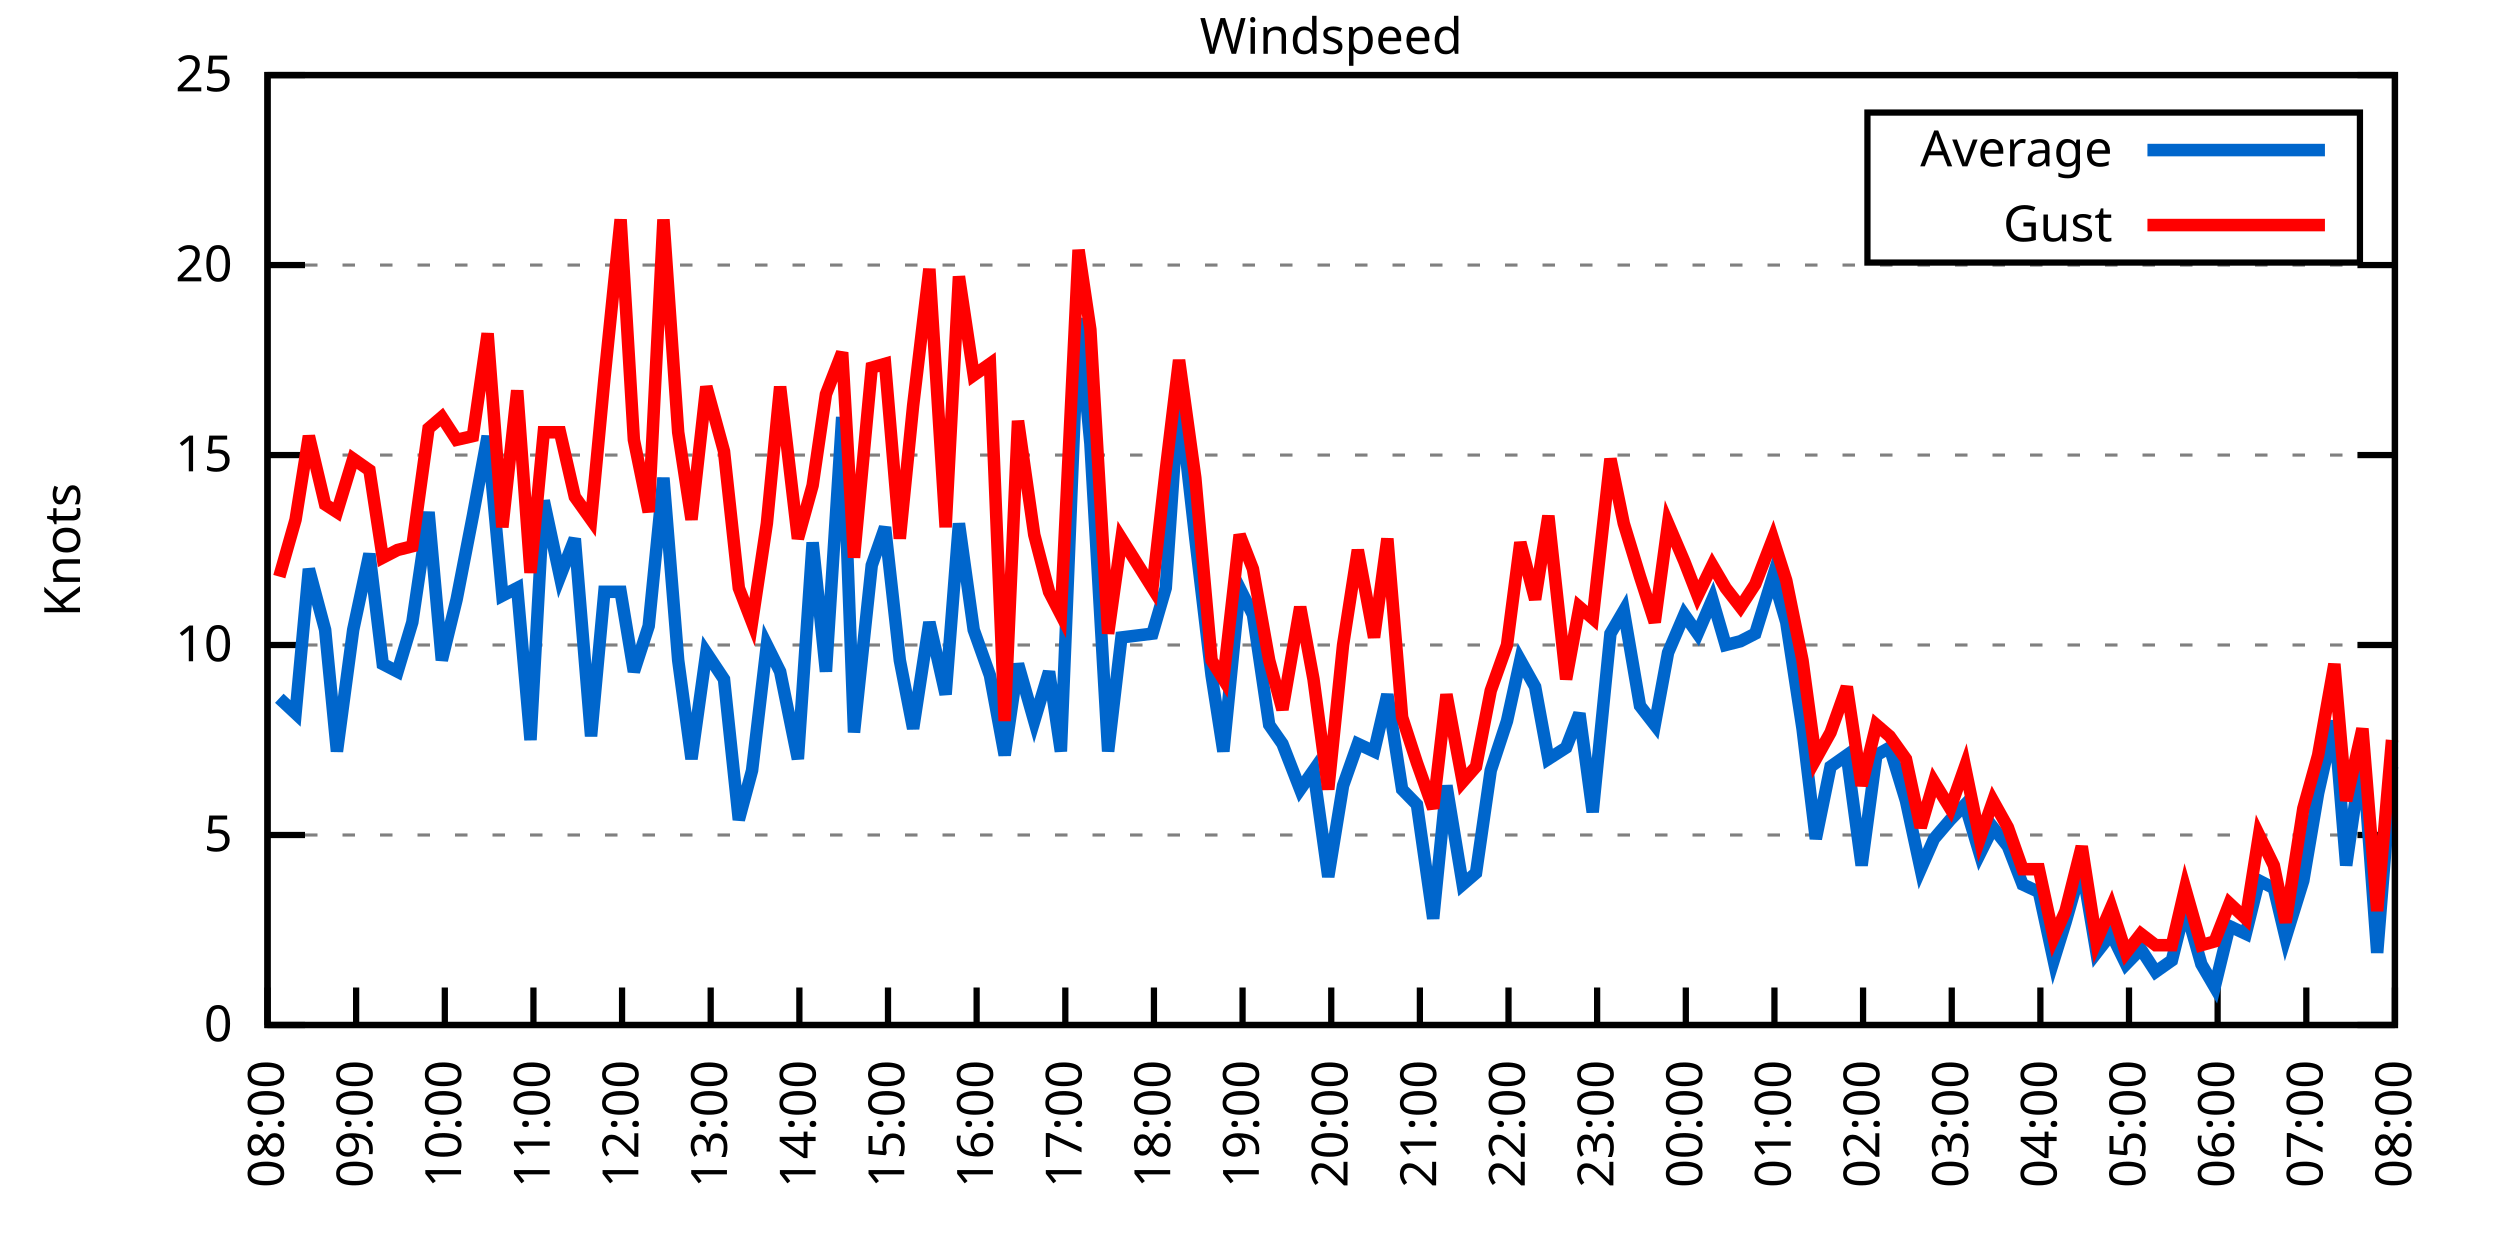
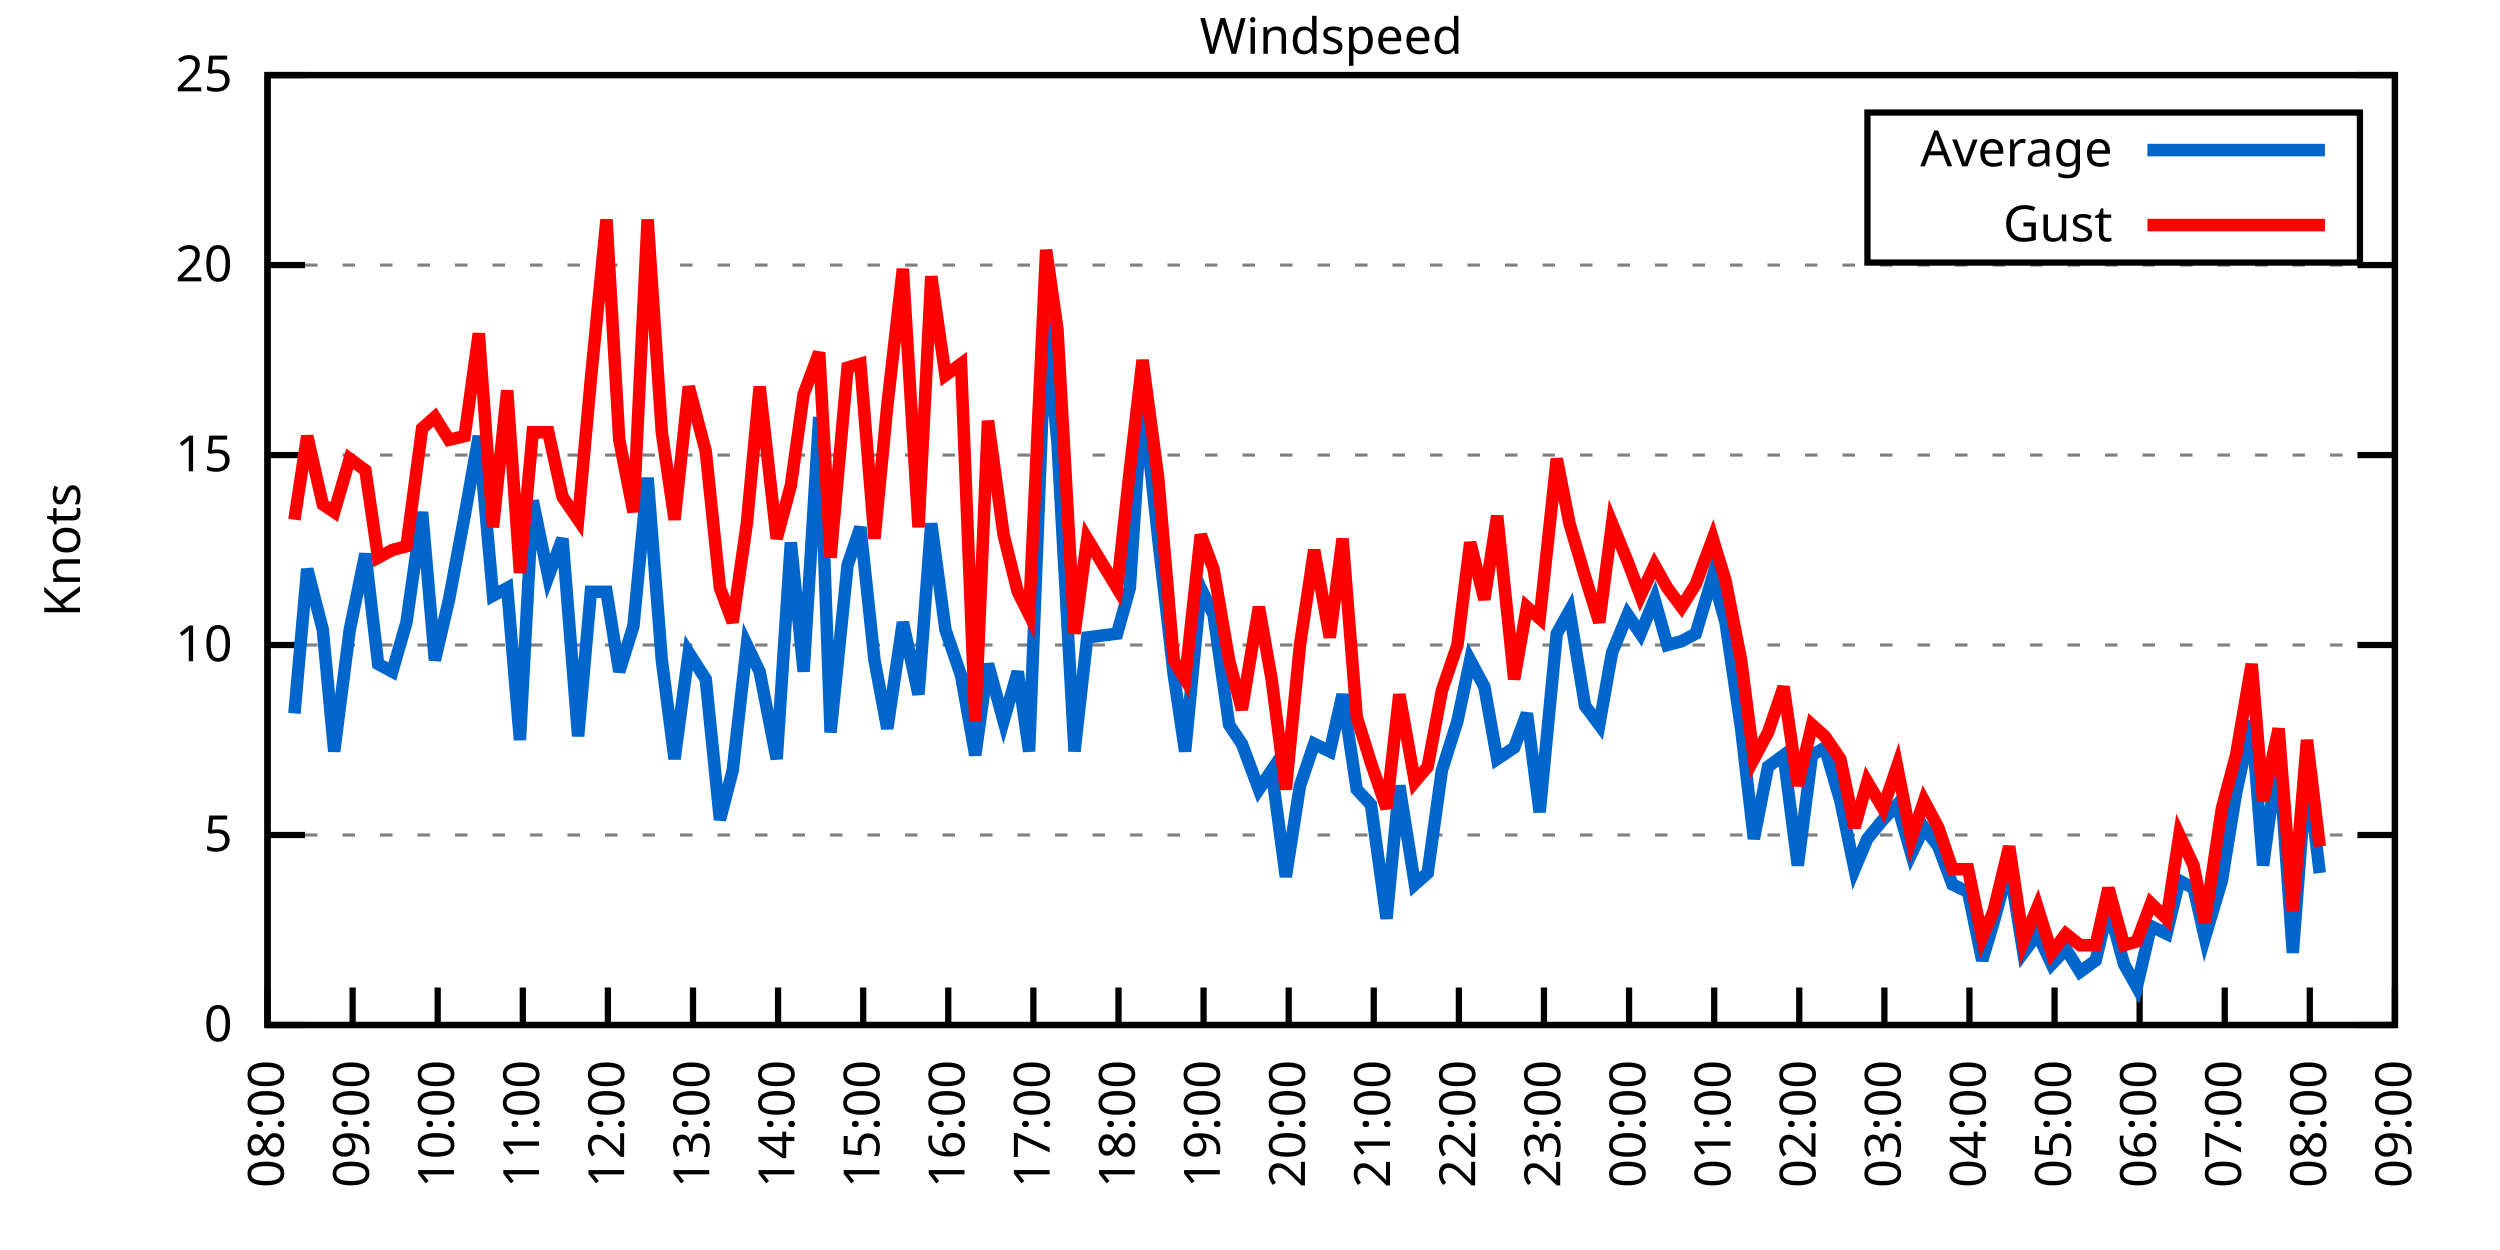
<svg xmlns="http://www.w3.org/2000/svg" xmlns:xlink="http://www.w3.org/1999/xlink" width="400" height="200" viewBox="0 0 400 200">
  <g id="gnuplot_canvas">
    <rect x="0" y="0" width="400" height="200" fill="none" />
    <defs>
      <circle id="gpDot" r="0.5" stroke-width="0.5" stroke="currentColor" />
      <path id="gpPt0" stroke-width="0.333" stroke="currentColor" d="M-1,0 h2 M0,-1 v2" />
      <path id="gpPt1" stroke-width="0.333" stroke="currentColor" d="M-1,-1 L1,1 M1,-1 L-1,1" />
      <path id="gpPt2" stroke-width="0.333" stroke="currentColor" d="M-1,0 L1,0 M0,-1 L0,1 M-1,-1 L1,1 M-1,1 L1,-1" />
      <rect id="gpPt3" stroke-width="0.333" stroke="currentColor" x="-1" y="-1" width="2" height="2" />
      <rect id="gpPt4" stroke-width="0.333" stroke="currentColor" fill="currentColor" x="-1" y="-1" width="2" height="2" />
      <circle id="gpPt5" stroke-width="0.333" stroke="currentColor" cx="0" cy="0" r="1" />
      <use xlink:href="#gpPt5" id="gpPt6" fill="currentColor" stroke="none" />
      <path id="gpPt7" stroke-width="0.333" stroke="currentColor" d="M0,-1.33 L-1.33,0.67 L1.33,0.67 z" />
      <use xlink:href="#gpPt7" id="gpPt8" fill="currentColor" stroke="none" />
      <use xlink:href="#gpPt7" id="gpPt9" stroke="currentColor" transform="rotate(180)" />
      <use xlink:href="#gpPt9" id="gpPt10" fill="currentColor" stroke="none" />
      <use xlink:href="#gpPt3" id="gpPt11" stroke="currentColor" transform="rotate(45)" />
      <use xlink:href="#gpPt11" id="gpPt12" fill="currentColor" stroke="none" />
      <path id="gpPt13" stroke-width="0.333" stroke="currentColor" d="M0,1.330 L1.265,0.411 L0.782,-1.067 L-0.782,-1.076 L-1.265,0.411 z" />
      <use xlink:href="#gpPt13" id="gpPt14" fill="currentColor" stroke="none" />
      <filter id="textbox" filterUnits="objectBoundingBox" x="0" y="0" height="1" width="1">
        <feFlood flood-color="white" flood-opacity="1" result="bgnd" />
        <feComposite in="SourceGraphic" in2="bgnd" operator="atop" />
      </filter>
      <filter id="greybox" filterUnits="objectBoundingBox" x="0" y="0" height="1" width="1">
        <feFlood flood-color="lightgrey" flood-opacity="1" result="grey" />
        <feComposite in="SourceGraphic" in2="grey" operator="atop" />
      </filter>
    </defs>
    <g fill="none" color="white" stroke="currentColor" stroke-width="1.00" stroke-linecap="butt" stroke-linejoin="miter">
</g>
    <g fill="none" color="black" stroke="currentColor" stroke-width="1.00" stroke-linecap="butt" stroke-linejoin="miter">
      <g stroke="none" shape-rendering="crispEdges">
        <polygon fill="rgb(255, 255, 255)" points="42.80,164.00 383.18,164.00 383.18,12.02 42.80,12.02 " />
      </g>
    </g>
    <g fill="none" color="black" stroke="currentColor" stroke-width="1.00" stroke-linecap="butt" stroke-linejoin="miter">
</g>
    <g fill="none" color="black" stroke="black" stroke-width="0.50" stroke-linecap="butt" stroke-linejoin="miter">
</g>
    <g fill="none" color="gray" stroke="currentColor" stroke-width="0.50" stroke-linecap="butt" stroke-linejoin="miter">
      <path stroke="gray" stroke-dasharray="2,4" class="gridline" d="M42.80,164.00 L383.19,164.00  " />
    </g>
    <g fill="none" color="gray" stroke="gray" stroke-width="1.00" stroke-linecap="butt" stroke-linejoin="miter">
</g>
    <g fill="none" color="black" stroke="currentColor" stroke-width="1.00" stroke-linecap="butt" stroke-linejoin="miter">
      <path stroke="black" d="M42.80,164.00 L48.80,164.00 M383.19,164.00 L377.19,164.00  " />
      <g transform="translate(37.20,166.60)" stroke="none" fill="black" font-family="Sans" font-size="8.00" text-anchor="end">
        <text>
          <tspan font-family="Sans"> 0</tspan>
        </text>
      </g>
    </g>
    <g fill="none" color="black" stroke="currentColor" stroke-width="1.00" stroke-linecap="butt" stroke-linejoin="miter">
</g>
    <g fill="none" color="black" stroke="black" stroke-width="0.50" stroke-linecap="butt" stroke-linejoin="miter">
</g>
    <g fill="none" color="gray" stroke="currentColor" stroke-width="0.50" stroke-linecap="butt" stroke-linejoin="miter">
      <path stroke="gray" stroke-dasharray="2,4" class="gridline" d="M42.80,133.60 L383.19,133.60  " />
    </g>
    <g fill="none" color="gray" stroke="gray" stroke-width="1.00" stroke-linecap="butt" stroke-linejoin="miter">
</g>
    <g fill="none" color="black" stroke="currentColor" stroke-width="1.00" stroke-linecap="butt" stroke-linejoin="miter">
      <path stroke="black" d="M42.80,133.60 L48.80,133.60 M383.19,133.60 L377.19,133.60  " />
      <g transform="translate(37.20,136.20)" stroke="none" fill="black" font-family="Sans" font-size="8.00" text-anchor="end">
        <text>
          <tspan font-family="Sans"> 5</tspan>
        </text>
      </g>
    </g>
    <g fill="none" color="black" stroke="currentColor" stroke-width="1.00" stroke-linecap="butt" stroke-linejoin="miter">
</g>
    <g fill="none" color="black" stroke="black" stroke-width="0.50" stroke-linecap="butt" stroke-linejoin="miter">
</g>
    <g fill="none" color="gray" stroke="currentColor" stroke-width="0.50" stroke-linecap="butt" stroke-linejoin="miter">
      <path stroke="gray" stroke-dasharray="2,4" class="gridline" d="M42.80,103.20 L383.19,103.20  " />
    </g>
    <g fill="none" color="gray" stroke="gray" stroke-width="1.00" stroke-linecap="butt" stroke-linejoin="miter">
</g>
    <g fill="none" color="black" stroke="currentColor" stroke-width="1.00" stroke-linecap="butt" stroke-linejoin="miter">
      <path stroke="black" d="M42.80,103.20 L48.80,103.20 M383.19,103.20 L377.19,103.20  " />
      <g transform="translate(37.20,105.80)" stroke="none" fill="black" font-family="Sans" font-size="8.00" text-anchor="end">
        <text>
          <tspan font-family="Sans"> 10</tspan>
        </text>
      </g>
    </g>
    <g fill="none" color="black" stroke="currentColor" stroke-width="1.00" stroke-linecap="butt" stroke-linejoin="miter">
</g>
    <g fill="none" color="black" stroke="black" stroke-width="0.50" stroke-linecap="butt" stroke-linejoin="miter">
</g>
    <g fill="none" color="gray" stroke="currentColor" stroke-width="0.50" stroke-linecap="butt" stroke-linejoin="miter">
      <path stroke="gray" stroke-dasharray="2,4" class="gridline" d="M42.80,72.81 L383.19,72.81  " />
    </g>
    <g fill="none" color="gray" stroke="gray" stroke-width="1.00" stroke-linecap="butt" stroke-linejoin="miter">
</g>
    <g fill="none" color="black" stroke="currentColor" stroke-width="1.00" stroke-linecap="butt" stroke-linejoin="miter">
      <path stroke="black" d="M42.80,72.81 L48.80,72.81 M383.19,72.81 L377.19,72.81  " />
      <g transform="translate(37.20,75.41)" stroke="none" fill="black" font-family="Sans" font-size="8.00" text-anchor="end">
        <text>
          <tspan font-family="Sans"> 15</tspan>
        </text>
      </g>
    </g>
    <g fill="none" color="black" stroke="currentColor" stroke-width="1.00" stroke-linecap="butt" stroke-linejoin="miter">
</g>
    <g fill="none" color="black" stroke="black" stroke-width="0.50" stroke-linecap="butt" stroke-linejoin="miter">
</g>
    <g fill="none" color="gray" stroke="currentColor" stroke-width="0.50" stroke-linecap="butt" stroke-linejoin="miter">
      <path stroke="gray" stroke-dasharray="2,4" class="gridline" d="M42.80,42.41 L383.19,42.41  " />
    </g>
    <g fill="none" color="gray" stroke="gray" stroke-width="1.00" stroke-linecap="butt" stroke-linejoin="miter">
</g>
    <g fill="none" color="black" stroke="currentColor" stroke-width="1.00" stroke-linecap="butt" stroke-linejoin="miter">
      <path stroke="black" d="M42.80,42.41 L48.80,42.41 M383.19,42.41 L377.19,42.41  " />
      <g transform="translate(37.20,45.01)" stroke="none" fill="black" font-family="Sans" font-size="8.00" text-anchor="end">
        <text>
          <tspan font-family="Sans"> 20</tspan>
        </text>
      </g>
    </g>
    <g fill="none" color="black" stroke="currentColor" stroke-width="1.00" stroke-linecap="butt" stroke-linejoin="miter">
</g>
    <g fill="none" color="black" stroke="black" stroke-width="0.50" stroke-linecap="butt" stroke-linejoin="miter">
</g>
    <g fill="none" color="gray" stroke="currentColor" stroke-width="0.50" stroke-linecap="butt" stroke-linejoin="miter">
      <path stroke="gray" stroke-dasharray="2,4" class="gridline" d="M42.80,12.01 L383.19,12.01  " />
    </g>
    <g fill="none" color="gray" stroke="gray" stroke-width="1.00" stroke-linecap="butt" stroke-linejoin="miter">
</g>
    <g fill="none" color="black" stroke="currentColor" stroke-width="1.00" stroke-linecap="butt" stroke-linejoin="miter">
      <path stroke="black" d="M42.80,12.01 L48.80,12.01 M383.19,12.01 L377.19,12.01  " />
      <g transform="translate(37.20,14.61)" stroke="none" fill="black" font-family="Sans" font-size="8.00" text-anchor="end">
        <text>
          <tspan font-family="Sans"> 25</tspan>
        </text>
      </g>
    </g>
    <g fill="none" color="black" stroke="currentColor" stroke-width="1.00" stroke-linecap="butt" stroke-linejoin="miter">
      <path stroke="black" d="M42.80,164.00 L42.80,158.00  " />
      <g transform="translate(45.40,169.60) rotate(270.00)" stroke="none" fill="black" font-family="Sans" font-size="8.00" text-anchor="end">
        <text>
          <tspan font-family="Sans">08:00</tspan>
        </text>
      </g>
    </g>
    <g fill="none" color="black" stroke="currentColor" stroke-width="1.00" stroke-linecap="butt" stroke-linejoin="miter">
-       <path stroke="black" d="M56.98,164.00 L56.98,158.00  " />
-       <g transform="translate(59.58,169.60) rotate(270.00)" stroke="none" fill="black" font-family="Sans" font-size="8.00" text-anchor="end">
+       <path stroke="black" d="M56.42,164.00 L56.42,158.00  " />
+       <g transform="translate(59.02,169.60) rotate(270.00)" stroke="none" fill="black" font-family="Sans" font-size="8.00" text-anchor="end">
        <text>
          <tspan font-family="Sans">09:00</tspan>
        </text>
      </g>
    </g>
    <g fill="none" color="black" stroke="currentColor" stroke-width="1.00" stroke-linecap="butt" stroke-linejoin="miter">
-       <path stroke="black" d="M71.17,164.00 L71.17,158.00  " />
-       <g transform="translate(73.77,169.60) rotate(270.00)" stroke="none" fill="black" font-family="Sans" font-size="8.00" text-anchor="end">
+       <path stroke="black" d="M70.03,164.00 L70.03,158.00  " />
+       <g transform="translate(72.63,169.60) rotate(270.00)" stroke="none" fill="black" font-family="Sans" font-size="8.00" text-anchor="end">
        <text>
          <tspan font-family="Sans">10:00</tspan>
        </text>
      </g>
    </g>
    <g fill="none" color="black" stroke="currentColor" stroke-width="1.00" stroke-linecap="butt" stroke-linejoin="miter">
-       <path stroke="black" d="M85.35,164.00 L85.35,158.00  " />
-       <g transform="translate(87.95,169.60) rotate(270.00)" stroke="none" fill="black" font-family="Sans" font-size="8.00" text-anchor="end">
+       <path stroke="black" d="M83.65,164.00 L83.65,158.00  " />
+       <g transform="translate(86.25,169.60) rotate(270.00)" stroke="none" fill="black" font-family="Sans" font-size="8.00" text-anchor="end">
        <text>
          <tspan font-family="Sans">11:00</tspan>
        </text>
      </g>
    </g>
    <g fill="none" color="black" stroke="currentColor" stroke-width="1.00" stroke-linecap="butt" stroke-linejoin="miter">
-       <path stroke="black" d="M99.53,164.00 L99.53,158.00  " />
-       <g transform="translate(102.13,169.60) rotate(270.00)" stroke="none" fill="black" font-family="Sans" font-size="8.00" text-anchor="end">
+       <path stroke="black" d="M97.26,164.00 L97.26,158.00  " />
+       <g transform="translate(99.86,169.60) rotate(270.00)" stroke="none" fill="black" font-family="Sans" font-size="8.00" text-anchor="end">
        <text>
          <tspan font-family="Sans">12:00</tspan>
        </text>
      </g>
    </g>
    <g fill="none" color="black" stroke="currentColor" stroke-width="1.00" stroke-linecap="butt" stroke-linejoin="miter">
-       <path stroke="black" d="M113.71,164.00 L113.71,158.00  " />
-       <g transform="translate(116.31,169.60) rotate(270.00)" stroke="none" fill="black" font-family="Sans" font-size="8.00" text-anchor="end">
+       <path stroke="black" d="M110.88,164.00 L110.88,158.00  " />
+       <g transform="translate(113.48,169.60) rotate(270.00)" stroke="none" fill="black" font-family="Sans" font-size="8.00" text-anchor="end">
        <text>
          <tspan font-family="Sans">13:00</tspan>
        </text>
      </g>
    </g>
    <g fill="none" color="black" stroke="currentColor" stroke-width="1.00" stroke-linecap="butt" stroke-linejoin="miter">
-       <path stroke="black" d="M127.90,164.00 L127.90,158.00  " />
-       <g transform="translate(130.50,169.60) rotate(270.00)" stroke="none" fill="black" font-family="Sans" font-size="8.00" text-anchor="end">
+       <path stroke="black" d="M124.49,164.00 L124.49,158.00  " />
+       <g transform="translate(127.09,169.60) rotate(270.00)" stroke="none" fill="black" font-family="Sans" font-size="8.00" text-anchor="end">
        <text>
          <tspan font-family="Sans">14:00</tspan>
        </text>
      </g>
    </g>
    <g fill="none" color="black" stroke="currentColor" stroke-width="1.00" stroke-linecap="butt" stroke-linejoin="miter">
-       <path stroke="black" d="M142.08,164.00 L142.08,158.00  " />
-       <g transform="translate(144.68,169.60) rotate(270.00)" stroke="none" fill="black" font-family="Sans" font-size="8.00" text-anchor="end">
+       <path stroke="black" d="M138.11,164.00 L138.11,158.00  " />
+       <g transform="translate(140.71,169.60) rotate(270.00)" stroke="none" fill="black" font-family="Sans" font-size="8.00" text-anchor="end">
        <text>
          <tspan font-family="Sans">15:00</tspan>
        </text>
      </g>
    </g>
    <g fill="none" color="black" stroke="currentColor" stroke-width="1.00" stroke-linecap="butt" stroke-linejoin="miter">
-       <path stroke="black" d="M156.26,164.00 L156.26,158.00  " />
-       <g transform="translate(158.86,169.60) rotate(270.00)" stroke="none" fill="black" font-family="Sans" font-size="8.00" text-anchor="end">
+       <path stroke="black" d="M151.72,164.00 L151.72,158.00  " />
+       <g transform="translate(154.32,169.60) rotate(270.00)" stroke="none" fill="black" font-family="Sans" font-size="8.00" text-anchor="end">
        <text>
          <tspan font-family="Sans">16:00</tspan>
        </text>
      </g>
    </g>
    <g fill="none" color="black" stroke="currentColor" stroke-width="1.00" stroke-linecap="butt" stroke-linejoin="miter">
-       <path stroke="black" d="M170.45,164.00 L170.45,158.00  " />
-       <g transform="translate(173.05,169.60) rotate(270.00)" stroke="none" fill="black" font-family="Sans" font-size="8.00" text-anchor="end">
+       <path stroke="black" d="M165.34,164.00 L165.34,158.00  " />
+       <g transform="translate(167.94,169.60) rotate(270.00)" stroke="none" fill="black" font-family="Sans" font-size="8.00" text-anchor="end">
        <text>
          <tspan font-family="Sans">17:00</tspan>
        </text>
      </g>
    </g>
    <g fill="none" color="black" stroke="currentColor" stroke-width="1.00" stroke-linecap="butt" stroke-linejoin="miter">
-       <path stroke="black" d="M184.63,164.00 L184.63,158.00  " />
-       <g transform="translate(187.23,169.60) rotate(270.00)" stroke="none" fill="black" font-family="Sans" font-size="8.00" text-anchor="end">
+       <path stroke="black" d="M178.96,164.00 L178.96,158.00  " />
+       <g transform="translate(181.56,169.60) rotate(270.00)" stroke="none" fill="black" font-family="Sans" font-size="8.00" text-anchor="end">
        <text>
          <tspan font-family="Sans">18:00</tspan>
        </text>
      </g>
    </g>
    <g fill="none" color="black" stroke="currentColor" stroke-width="1.00" stroke-linecap="butt" stroke-linejoin="miter">
-       <path stroke="black" d="M198.81,164.00 L198.81,158.00  " />
-       <g transform="translate(201.41,169.60) rotate(270.00)" stroke="none" fill="black" font-family="Sans" font-size="8.00" text-anchor="end">
+       <path stroke="black" d="M192.57,164.00 L192.57,158.00  " />
+       <g transform="translate(195.17,169.60) rotate(270.00)" stroke="none" fill="black" font-family="Sans" font-size="8.00" text-anchor="end">
        <text>
          <tspan font-family="Sans">19:00</tspan>
        </text>
      </g>
    </g>
    <g fill="none" color="black" stroke="currentColor" stroke-width="1.00" stroke-linecap="butt" stroke-linejoin="miter">
-       <path stroke="black" d="M213.00,164.00 L213.00,158.00  " />
-       <g transform="translate(215.60,169.60) rotate(270.00)" stroke="none" fill="black" font-family="Sans" font-size="8.00" text-anchor="end">
+       <path stroke="black" d="M206.19,164.00 L206.19,158.00  " />
+       <g transform="translate(208.79,169.60) rotate(270.00)" stroke="none" fill="black" font-family="Sans" font-size="8.00" text-anchor="end">
        <text>
          <tspan font-family="Sans">20:00</tspan>
        </text>
      </g>
    </g>
    <g fill="none" color="black" stroke="currentColor" stroke-width="1.00" stroke-linecap="butt" stroke-linejoin="miter">
-       <path stroke="black" d="M227.18,164.00 L227.18,158.00  " />
-       <g transform="translate(229.78,169.60) rotate(270.00)" stroke="none" fill="black" font-family="Sans" font-size="8.00" text-anchor="end">
+       <path stroke="black" d="M219.80,164.00 L219.80,158.00  " />
+       <g transform="translate(222.40,169.60) rotate(270.00)" stroke="none" fill="black" font-family="Sans" font-size="8.00" text-anchor="end">
        <text>
          <tspan font-family="Sans">21:00</tspan>
        </text>
      </g>
    </g>
    <g fill="none" color="black" stroke="currentColor" stroke-width="1.00" stroke-linecap="butt" stroke-linejoin="miter">
-       <path stroke="black" d="M241.36,164.00 L241.36,158.00  " />
-       <g transform="translate(243.96,169.60) rotate(270.00)" stroke="none" fill="black" font-family="Sans" font-size="8.00" text-anchor="end">
+       <path stroke="black" d="M233.42,164.00 L233.42,158.00  " />
+       <g transform="translate(236.02,169.60) rotate(270.00)" stroke="none" fill="black" font-family="Sans" font-size="8.00" text-anchor="end">
        <text>
          <tspan font-family="Sans">22:00</tspan>
        </text>
      </g>
    </g>
    <g fill="none" color="black" stroke="currentColor" stroke-width="1.00" stroke-linecap="butt" stroke-linejoin="miter">
-       <path stroke="black" d="M255.54,164.00 L255.54,158.00  " />
-       <g transform="translate(258.14,169.60) rotate(270.00)" stroke="none" fill="black" font-family="Sans" font-size="8.00" text-anchor="end">
+       <path stroke="black" d="M247.03,164.00 L247.03,158.00  " />
+       <g transform="translate(249.63,169.60) rotate(270.00)" stroke="none" fill="black" font-family="Sans" font-size="8.00" text-anchor="end">
        <text>
          <tspan font-family="Sans">23:00</tspan>
        </text>
      </g>
    </g>
    <g fill="none" color="black" stroke="currentColor" stroke-width="1.00" stroke-linecap="butt" stroke-linejoin="miter">
-       <path stroke="black" d="M269.73,164.00 L269.73,158.00  " />
-       <g transform="translate(272.33,169.60) rotate(270.00)" stroke="none" fill="black" font-family="Sans" font-size="8.00" text-anchor="end">
+       <path stroke="black" d="M260.65,164.00 L260.65,158.00  " />
+       <g transform="translate(263.25,169.60) rotate(270.00)" stroke="none" fill="black" font-family="Sans" font-size="8.00" text-anchor="end">
        <text>
          <tspan font-family="Sans">00:00</tspan>
        </text>
      </g>
    </g>
    <g fill="none" color="black" stroke="currentColor" stroke-width="1.00" stroke-linecap="butt" stroke-linejoin="miter">
-       <path stroke="black" d="M283.91,164.00 L283.91,158.00  " />
-       <g transform="translate(286.51,169.60) rotate(270.00)" stroke="none" fill="black" font-family="Sans" font-size="8.00" text-anchor="end">
+       <path stroke="black" d="M274.27,164.00 L274.27,158.00  " />
+       <g transform="translate(276.87,169.60) rotate(270.00)" stroke="none" fill="black" font-family="Sans" font-size="8.00" text-anchor="end">
        <text>
          <tspan font-family="Sans">01:00</tspan>
        </text>
      </g>
    </g>
    <g fill="none" color="black" stroke="currentColor" stroke-width="1.00" stroke-linecap="butt" stroke-linejoin="miter">
-       <path stroke="black" d="M298.09,164.00 L298.09,158.00  " />
-       <g transform="translate(300.69,169.60) rotate(270.00)" stroke="none" fill="black" font-family="Sans" font-size="8.00" text-anchor="end">
+       <path stroke="black" d="M287.88,164.00 L287.88,158.00  " />
+       <g transform="translate(290.48,169.60) rotate(270.00)" stroke="none" fill="black" font-family="Sans" font-size="8.00" text-anchor="end">
        <text>
          <tspan font-family="Sans">02:00</tspan>
        </text>
      </g>
    </g>
    <g fill="none" color="black" stroke="currentColor" stroke-width="1.00" stroke-linecap="butt" stroke-linejoin="miter">
-       <path stroke="black" d="M312.28,164.00 L312.28,158.00  " />
-       <g transform="translate(314.88,169.60) rotate(270.00)" stroke="none" fill="black" font-family="Sans" font-size="8.00" text-anchor="end">
+       <path stroke="black" d="M301.50,164.00 L301.50,158.00  " />
+       <g transform="translate(304.10,169.60) rotate(270.00)" stroke="none" fill="black" font-family="Sans" font-size="8.00" text-anchor="end">
        <text>
          <tspan font-family="Sans">03:00</tspan>
        </text>
      </g>
    </g>
    <g fill="none" color="black" stroke="currentColor" stroke-width="1.00" stroke-linecap="butt" stroke-linejoin="miter">
-       <path stroke="black" d="M326.46,164.00 L326.46,158.00  " />
-       <g transform="translate(329.06,169.60) rotate(270.00)" stroke="none" fill="black" font-family="Sans" font-size="8.00" text-anchor="end">
+       <path stroke="black" d="M315.11,164.00 L315.11,158.00  " />
+       <g transform="translate(317.71,169.60) rotate(270.00)" stroke="none" fill="black" font-family="Sans" font-size="8.00" text-anchor="end">
        <text>
          <tspan font-family="Sans">04:00</tspan>
        </text>
      </g>
    </g>
    <g fill="none" color="black" stroke="currentColor" stroke-width="1.00" stroke-linecap="butt" stroke-linejoin="miter">
-       <path stroke="black" d="M340.64,164.00 L340.64,158.00  " />
-       <g transform="translate(343.24,169.60) rotate(270.00)" stroke="none" fill="black" font-family="Sans" font-size="8.00" text-anchor="end">
+       <path stroke="black" d="M328.73,164.00 L328.73,158.00  " />
+       <g transform="translate(331.33,169.60) rotate(270.00)" stroke="none" fill="black" font-family="Sans" font-size="8.00" text-anchor="end">
        <text>
          <tspan font-family="Sans">05:00</tspan>
        </text>
      </g>
    </g>
    <g fill="none" color="black" stroke="currentColor" stroke-width="1.00" stroke-linecap="butt" stroke-linejoin="miter">
-       <path stroke="black" d="M354.82,164.00 L354.82,158.00  " />
-       <g transform="translate(357.42,169.60) rotate(270.00)" stroke="none" fill="black" font-family="Sans" font-size="8.00" text-anchor="end">
+       <path stroke="black" d="M342.34,164.00 L342.34,158.00  " />
+       <g transform="translate(344.94,169.60) rotate(270.00)" stroke="none" fill="black" font-family="Sans" font-size="8.00" text-anchor="end">
        <text>
          <tspan font-family="Sans">06:00</tspan>
        </text>
      </g>
    </g>
    <g fill="none" color="black" stroke="currentColor" stroke-width="1.00" stroke-linecap="butt" stroke-linejoin="miter">
-       <path stroke="black" d="M369.01,164.00 L369.01,158.00  " />
-       <g transform="translate(371.61,169.60) rotate(270.00)" stroke="none" fill="black" font-family="Sans" font-size="8.00" text-anchor="end">
+       <path stroke="black" d="M355.96,164.00 L355.96,158.00  " />
+       <g transform="translate(358.56,169.60) rotate(270.00)" stroke="none" fill="black" font-family="Sans" font-size="8.00" text-anchor="end">
        <text>
          <tspan font-family="Sans">07:00</tspan>
+         </text>
+       </g>
+     </g>
+     <g fill="none" color="black" stroke="currentColor" stroke-width="1.00" stroke-linecap="butt" stroke-linejoin="miter">
+       <path stroke="black" d="M369.57,164.00 L369.57,158.00  " />
+       <g transform="translate(372.17,169.60) rotate(270.00)" stroke="none" fill="black" font-family="Sans" font-size="8.00" text-anchor="end">
+         <text>
+           <tspan font-family="Sans">08:00</tspan>
        </text>
      </g>
    </g>
    <g fill="none" color="black" stroke="currentColor" stroke-width="1.00" stroke-linecap="butt" stroke-linejoin="miter">
      <path stroke="black" d="M383.19,164.00 L383.19,158.00  " />
      <g transform="translate(385.79,169.60) rotate(270.00)" stroke="none" fill="black" font-family="Sans" font-size="8.00" text-anchor="end">
        <text>
-           <tspan font-family="Sans">08:00</tspan>
+           <tspan font-family="Sans">09:00</tspan>
        </text>
      </g>
    </g>
    <g fill="none" color="black" stroke="currentColor" stroke-width="1.00" stroke-linecap="butt" stroke-linejoin="miter">
</g>
    <g fill="none" color="black" stroke="currentColor" stroke-width="1.00" stroke-linecap="butt" stroke-linejoin="miter">
      <path stroke="black" d="M42.80,12.01 L42.80,164.00 L383.19,164.00 L383.19,12.01 L42.80,12.01 Z  " />
    </g>
    <g fill="none" color="black" stroke="currentColor" stroke-width="1.00" stroke-linecap="butt" stroke-linejoin="miter">
</g>
    <g fill="none" color="black" stroke="currentColor" stroke-width="1.00" stroke-linecap="butt" stroke-linejoin="miter">
      <path stroke="black" d="M298.79,42.01 L298.79,18.01 L377.59,18.01 L377.59,42.01 L298.79,42.01 Z  " />
    </g>
    <g id="Windspeed_plot_1">
      <g fill="none" color="white" stroke="black" stroke-width="2.00" stroke-linecap="butt" stroke-linejoin="miter">
</g>
      <g fill="none" color="black" stroke="currentColor" stroke-width="2.00" stroke-linecap="butt" stroke-linejoin="miter">
        <g transform="translate(337.99,26.61)" stroke="none" fill="black" font-family="Sans" font-size="8.00" text-anchor="end">
          <text>
            <tspan font-family="Sans">Average</tspan>
          </text>
        </g>
      </g>
      <g fill="none" color="black" stroke="currentColor" stroke-width="2.00" stroke-linecap="butt" stroke-linejoin="miter">
-         <path stroke="rgb(  0, 102, 204)" d="M343.59,24.01 L371.99,24.01 M44.69,111.72 L47.29,114.15 L49.42,91.04 L52.02,100.77 L53.91,120.23 L56.51,100.77   L59.11,88.61 L61.24,106.24 L63.60,107.46 L65.97,99.56 L68.57,81.93 L70.69,105.64 L73.06,95.91 L75.66,82.53   L78.02,69.77 L80.38,95.30 L82.75,94.08 L84.88,118.40 L87.00,80.10 L89.60,92.26 L91.97,86.18 L94.57,117.80   L96.70,94.69 L99.30,94.69 L101.42,107.46 L103.79,100.16 L106.15,76.45 L108.51,105.64 L110.64,121.44 L113.01,104.42   L115.84,108.68 L118.21,131.17 L120.33,123.27 L122.70,103.20 L124.82,107.46 L127.66,121.44 L130.02,86.79 L132.15,107.46   L134.75,66.73 L136.64,117.19 L139.48,90.44 L141.61,84.36 L143.97,105.64 L146.10,116.58 L148.70,99.56 L151.30,111.11   L153.43,83.75 L155.79,100.77 L158.39,108.07 L160.75,120.83 L162.88,106.24 L165.48,115.36 L167.85,107.46 L169.74,120.23   L172.57,50.92 L174.46,70.98 L177.30,120.23 L179.43,101.99 L184.39,101.38 L186.52,94.08 L188.65,63.08 L191.25,86.18   L193.85,108.07 L195.74,120.23 L198.34,94.08 L200.47,98.34 L203.07,115.97 L205.19,119.01 L208.03,126.31 L210.16,123.27   L212.52,140.29 L214.89,125.70 L217.25,119.01 L219.85,120.23 L221.98,111.11 L224.34,126.31 L226.71,128.74 L229.31,146.98   L231.43,125.70 L234.03,141.51 L236.16,139.68 L238.52,123.27 L241.12,115.36 L243.25,105.64 L245.62,109.89 L247.74,121.44   L250.58,119.62 L252.71,114.15 L254.83,129.95 L257.67,101.38 L259.80,97.73 L262.40,112.93 L264.76,115.97 L266.89,104.42   L269.49,98.34 L271.62,101.38 L273.98,95.91 L276.11,103.20 L278.47,102.60 L280.84,101.38 L283.67,92.26 L285.80,99.56   L288.40,116.58 L290.53,134.21 L292.89,122.66 L295.49,120.83 L297.86,138.47 L300.22,120.83 L302.35,119.62 L304.95,128.13   L307.31,139.07 L309.44,134.21 L312.04,131.17 L314.40,128.74 L316.77,136.64 L318.89,132.39 L321.26,135.43 L323.62,141.51   L326.22,142.72 L328.59,153.66 L330.48,147.59 L333.08,138.47 L335.44,152.45 L337.80,149.41 L340.17,154.27 L342.53,151.84   L344.90,155.49 L347.50,153.66 L349.62,145.15 L352.22,154.27 L354.35,157.92 L356.72,148.19 L359.32,149.41 L361.44,140.90   L363.81,142.11 L365.70,150.02 L368.53,140.90 L370.90,126.91 L373.50,115.36 L375.39,138.47 L377.99,120.23 L380.35,152.45   L382.72,122.66  " />
+         <path stroke="rgb(  0, 102, 204)" d="M343.59,24.01 L371.99,24.01 M47.11,114.15 L49.15,91.04 L51.65,100.77 L53.47,120.23 L55.96,100.77 L58.46,88.61   L60.50,106.24 L62.77,107.46 L65.04,99.56 L67.54,81.93 L69.58,105.64 L71.85,95.91 L74.34,82.53 L76.61,69.77   L78.88,95.30 L81.15,94.08 L83.19,118.40 L85.24,80.10 L87.73,92.26 L90.00,86.18 L92.50,117.80 L94.54,94.69   L97.04,94.69 L99.08,107.46 L101.35,100.16 L103.62,76.45 L105.89,105.64 L107.93,121.44 L110.20,104.42 L112.92,108.68   L115.19,131.17 L117.23,123.27 L119.50,103.20 L121.54,107.46 L124.27,121.44 L126.54,86.79 L128.58,107.46 L131.07,66.73   L132.89,117.19 L135.61,90.44 L137.66,84.36 L139.92,105.64 L141.97,116.58 L144.46,99.56 L146.96,111.11 L149.00,83.75   L151.27,100.77 L153.77,108.07 L156.04,120.83 L158.08,106.24 L160.57,115.36 L162.84,107.46 L164.66,120.23 L167.38,50.92   L169.20,70.98 L171.92,120.23 L173.96,101.99 L178.73,101.38 L180.77,94.08 L182.81,63.08 L185.31,86.18 L187.81,108.07   L189.62,120.23 L192.12,94.08 L194.16,98.34 L196.66,115.97 L198.70,119.01 L201.42,126.31 L203.46,123.27 L205.73,140.29   L208.00,125.70 L210.27,119.01 L212.77,120.23 L214.81,111.11 L217.08,126.31 L219.35,128.74 L221.85,146.98 L223.89,125.70   L226.38,141.51 L228.43,139.68 L230.70,123.27 L233.19,115.36 L235.23,105.64 L237.50,109.89 L239.55,121.44 L242.27,119.62   L244.31,114.15 L246.35,129.95 L249.08,101.38 L251.12,97.73 L253.61,112.93 L255.88,115.97 L257.93,104.42 L260.42,98.34   L262.47,101.38 L264.73,95.91 L266.78,103.20 L269.05,102.60 L271.32,101.38 L274.04,92.26 L276.08,99.56 L278.58,116.58   L280.62,134.21 L282.89,122.66 L285.38,120.83 L287.65,138.47 L289.92,120.83 L291.97,119.62 L294.46,128.13 L296.73,139.07   L298.77,134.21 L301.27,131.17 L303.54,128.74 L305.81,136.64 L307.85,132.39 L310.12,135.43 L312.39,141.51 L314.89,142.72   L317.15,153.66 L318.97,147.59 L321.47,138.47 L323.74,152.45 L326.00,149.41 L328.27,154.27 L330.54,151.84 L332.81,155.49   L335.31,153.66 L337.35,145.15 L339.85,154.27 L341.89,157.92 L344.16,148.19 L346.65,149.41 L348.70,140.90 L350.97,142.11   L352.78,150.02 L355.50,140.90 L357.77,126.91 L360.27,115.36 L362.09,138.47 L364.58,120.23 L366.85,152.45 L369.12,122.66   L371.16,139.68  " />
      </g>
    </g>
    <g id="Windspeed_plot_2">
      <g fill="none" color="black" stroke="currentColor" stroke-width="2.00" stroke-linecap="butt" stroke-linejoin="miter">
        <g transform="translate(337.99,38.61)" stroke="none" fill="black" font-family="Sans" font-size="8.00" text-anchor="end">
          <text>
            <tspan font-family="Sans">Gust</tspan>
          </text>
        </g>
      </g>
      <g fill="none" color="black" stroke="currentColor" stroke-width="2.00" stroke-linecap="butt" stroke-linejoin="miter">
-         <path stroke="rgb(255,   0,   0)" d="M343.59,36.01 L371.99,36.01 M44.69,92.26 L47.29,83.14 L49.42,69.77 L52.02,80.71 L53.91,81.93 L56.51,73.41   L59.11,75.24 L61.24,89.22 L63.60,88.00 L65.97,87.40 L68.57,68.55 L70.69,66.73 L73.06,70.37 L75.66,69.77   L78.02,53.35 L80.38,84.36 L82.75,62.47 L84.88,91.65 L87.00,69.16 L89.60,69.16 L91.97,79.49 L94.57,83.14   L96.70,60.65 L99.30,35.11 L101.42,70.37 L103.79,81.93 L106.15,35.11 L108.51,69.16 L110.64,83.14 L113.01,61.86   L115.84,72.20 L118.21,94.08 L120.33,99.56 L122.70,83.75 L124.82,61.86 L127.66,86.18 L130.02,77.67 L132.15,63.08   L134.75,56.39 L136.64,89.22 L139.48,58.82 L141.61,58.21 L143.97,86.18 L146.10,64.90 L148.70,43.02 L151.30,84.36   L153.43,44.23 L155.79,60.04 L158.39,58.21 L160.75,115.36 L162.88,67.33 L165.48,85.57 L167.85,94.69 L169.74,98.34   L172.57,39.98 L174.46,52.74 L177.30,101.38 L179.43,86.18 L184.39,94.08 L186.52,75.24 L188.65,57.61 L191.25,76.45   L193.85,105.64 L195.74,108.68 L198.34,85.57 L200.47,91.04 L203.07,105.64 L205.19,113.54 L208.03,97.12 L210.16,108.68   L212.52,126.31 L214.89,103.20 L217.25,88.00 L219.85,101.99 L221.98,86.18 L224.34,114.76 L226.71,122.05 L229.31,129.35   L231.43,111.11 L234.03,125.09 L236.16,122.66 L238.52,110.50 L241.12,103.20 L243.25,86.79 L245.62,95.91 L247.74,82.53   L250.58,108.68 L252.71,97.12 L254.83,98.95 L257.67,73.41 L259.80,83.75 L262.40,92.26 L264.76,99.56 L266.89,83.75   L269.49,89.83 L271.62,95.30 L273.98,90.44 L276.11,94.08 L278.47,97.12 L280.84,93.48 L283.67,86.18 L285.80,92.87   L288.40,105.64 L290.53,121.44 L292.89,117.19 L295.49,109.89 L297.86,125.70 L300.22,115.97 L302.35,117.80 L304.95,121.44   L307.31,132.39 L309.44,125.09 L312.04,129.35 L314.40,122.66 L316.77,134.21 L318.89,128.13 L321.26,132.39 L323.62,139.07   L326.22,139.07 L328.59,150.02 L330.48,145.76 L333.08,135.43 L335.44,150.62 L337.80,145.15 L340.17,152.45 L342.53,149.41   L344.90,151.23 L347.50,151.23 L349.62,142.11 L352.22,151.23 L354.35,150.62 L356.72,144.55 L359.32,146.98 L361.44,133.60   L363.81,138.47 L365.70,147.59 L368.53,129.35 L370.90,120.83 L373.50,106.24 L375.39,128.13 L377.99,116.58 L380.35,145.76   L382.72,118.40  " />
+         <path stroke="rgb(255,   0,   0)" d="M343.59,36.01 L371.99,36.01 M47.11,83.14 L49.15,69.77 L51.65,80.71 L53.47,81.93 L55.96,73.41 L58.46,75.24   L60.50,89.22 L62.77,88.00 L65.04,87.40 L67.54,68.55 L69.58,66.73 L71.85,70.37 L74.34,69.77 L76.61,53.35   L78.88,84.36 L81.15,62.47 L83.19,91.65 L85.24,69.16 L87.73,69.16 L90.00,79.49 L92.50,83.14 L94.54,60.65   L97.04,35.11 L99.08,70.37 L101.35,81.93 L103.62,35.11 L105.89,69.16 L107.93,83.14 L110.20,61.86 L112.92,72.20   L115.19,94.08 L117.23,99.56 L119.50,83.75 L121.54,61.86 L124.27,86.18 L126.54,77.67 L128.58,63.08 L131.07,56.39   L132.89,89.22 L135.61,58.82 L137.66,58.21 L139.92,86.18 L141.97,64.90 L144.46,43.02 L146.96,84.36 L149.00,44.23   L151.27,60.04 L153.77,58.21 L156.04,115.36 L158.08,67.33 L160.57,85.57 L162.84,94.69 L164.66,98.34 L167.38,39.98   L169.20,52.74 L171.92,101.38 L173.96,86.18 L178.73,94.08 L180.77,75.24 L182.81,57.61 L185.31,76.45 L187.81,105.64   L189.62,108.68 L192.12,85.57 L194.16,91.04 L196.66,105.64 L198.70,113.54 L201.42,97.12 L203.46,108.68 L205.73,126.31   L208.00,103.20 L210.27,88.00 L212.77,101.99 L214.81,86.18 L217.08,114.76 L219.35,122.05 L221.85,129.35 L223.89,111.11   L226.38,125.09 L228.43,122.66 L230.70,110.50 L233.19,103.20 L235.23,86.79 L237.50,95.91 L239.55,82.53 L242.27,108.68   L244.31,97.12 L246.35,98.95 L249.08,73.41 L251.12,83.75 L253.61,92.26 L255.88,99.56 L257.93,83.75 L260.42,89.83   L262.47,95.30 L264.73,90.44 L266.78,94.08 L269.05,97.12 L271.32,93.48 L274.04,86.18 L276.08,92.87 L278.58,105.64   L280.62,121.44 L282.89,117.19 L285.38,109.89 L287.65,125.70 L289.92,115.97 L291.97,117.80 L294.46,121.44 L296.73,132.39   L298.77,125.09 L301.27,129.35 L303.54,122.66 L305.81,134.21 L307.85,128.13 L310.12,132.39 L312.39,139.07 L314.89,139.07   L317.15,150.02 L318.97,145.76 L321.47,135.43 L323.74,150.62 L326.00,145.15 L328.27,152.45 L330.54,149.41 L332.81,151.23   L335.31,151.23 L337.35,142.11 L339.85,151.23 L341.89,150.62 L344.16,144.55 L346.65,146.98 L348.70,133.60 L350.97,138.47   L352.78,147.59 L355.50,129.35 L357.77,120.83 L360.27,106.24 L362.09,128.13 L364.58,116.58 L366.85,145.76 L369.12,118.40   L371.16,135.43  " />
      </g>
    </g>
    <g fill="none" color="black" stroke="currentColor" stroke-width="2.00" stroke-linecap="butt" stroke-linejoin="miter">
</g>
    <g fill="none" color="black" stroke="black" stroke-width="1.00" stroke-linecap="butt" stroke-linejoin="miter">
</g>
    <g fill="none" color="black" stroke="currentColor" stroke-width="1.00" stroke-linecap="butt" stroke-linejoin="miter">
      <path stroke="black" d="M42.80,12.01 L42.80,164.00 L383.19,164.00 L383.19,12.01 L42.80,12.01 Z  " />
      <g transform="translate(12.80,88.01) rotate(270.00)" stroke="none" fill="black" font-family="Sans" font-size="8.00" text-anchor="middle">
        <text>
          <tspan font-family="Sans">Knots</tspan>
        </text>
      </g>
    </g>
    <g fill="none" color="black" stroke="currentColor" stroke-width="1.00" stroke-linecap="butt" stroke-linejoin="miter">
</g>
    <g fill="none" color="black" stroke="currentColor" stroke-width="1.00" stroke-linecap="butt" stroke-linejoin="miter">
      <g transform="translate(212.99,8.61)" stroke="none" fill="black" font-family="Sans" font-size="8.00" text-anchor="middle">
        <text>
          <tspan font-family="Sans">Windspeed</tspan>
        </text>
      </g>
    </g>
    <g fill="none" color="black" stroke="currentColor" stroke-width="1.00" stroke-linecap="butt" stroke-linejoin="miter">
</g>
  </g>
</svg>
